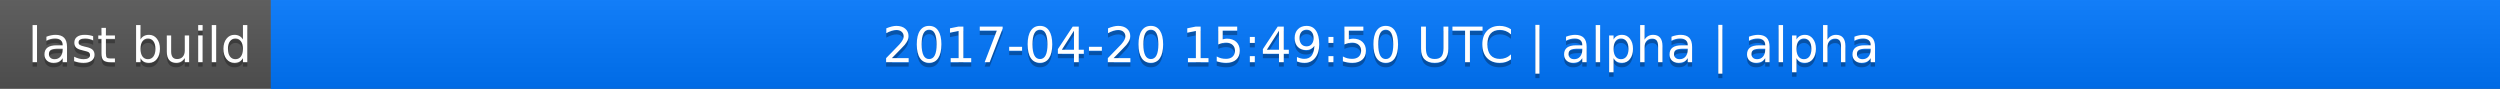
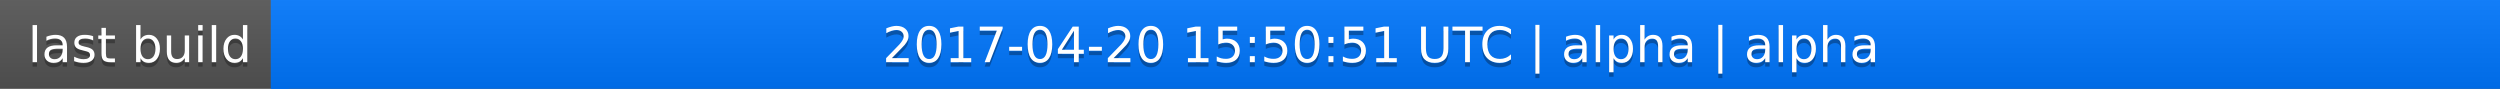
<svg xmlns="http://www.w3.org/2000/svg" width="563" height="20">
  <linearGradient id="a" x2="0" y2="100%">
    <stop offset="0" stop-color="#bbb" stop-opacity=".1" />
    <stop offset="1" stop-opacity=".1" />
  </linearGradient>
  <rect rx="0" width="563" height="20" fill="#555" />
  <rect rx="0" x="61" width="502" height="20" fill="#07f" />
  <path fill="#07f" d="M61 0h4v20h-4z" />
  <rect rx="0" width="563" height="20" fill="url(#a)" />
  <g fill="#fff" text-anchor="middle" font-family="DejaVu Sans,Verdana,Geneva,sans-serif" font-size="11">
    <text x="31.5" y="15" fill="#010101" fill-opacity=".3">last build</text>
    <text x="31.5" y="14">last build</text>
-     <text x="311" y="15" fill="#010101" fill-opacity=".3">2017-04-20 15:49:50 UTC | alpha | alpha</text>
-     <text x="311" y="14">2017-04-20 15:49:50 UTC | alpha | alpha</text>
+     <text x="311" y="15" fill="#010101" fill-opacity=".3">2017-04-20 15:50:51 UTC | alpha | alpha</text>
+     <text x="311" y="14">2017-04-20 15:50:51 UTC | alpha | alpha</text>
  </g>
</svg>
